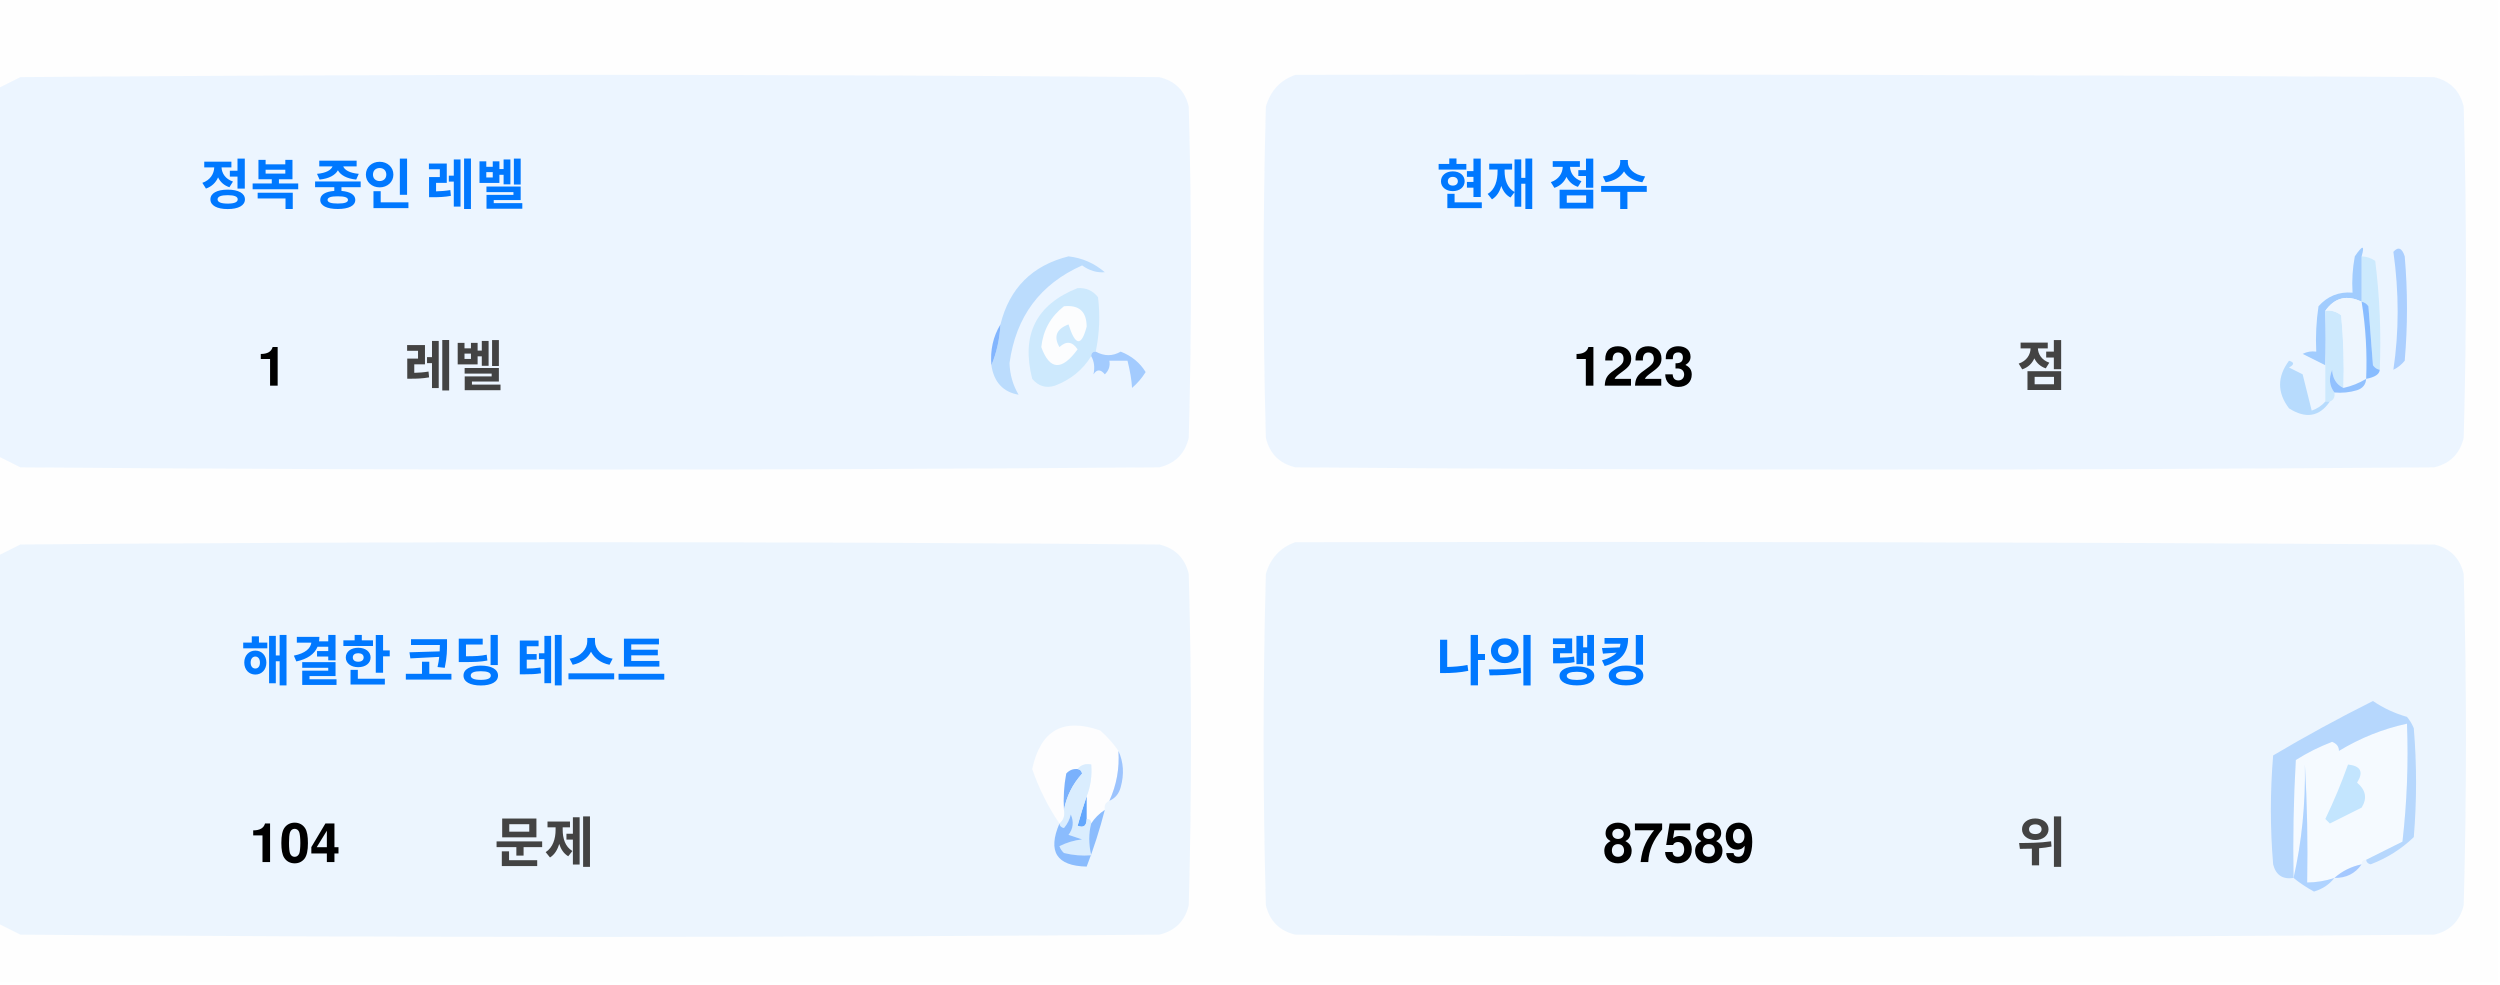
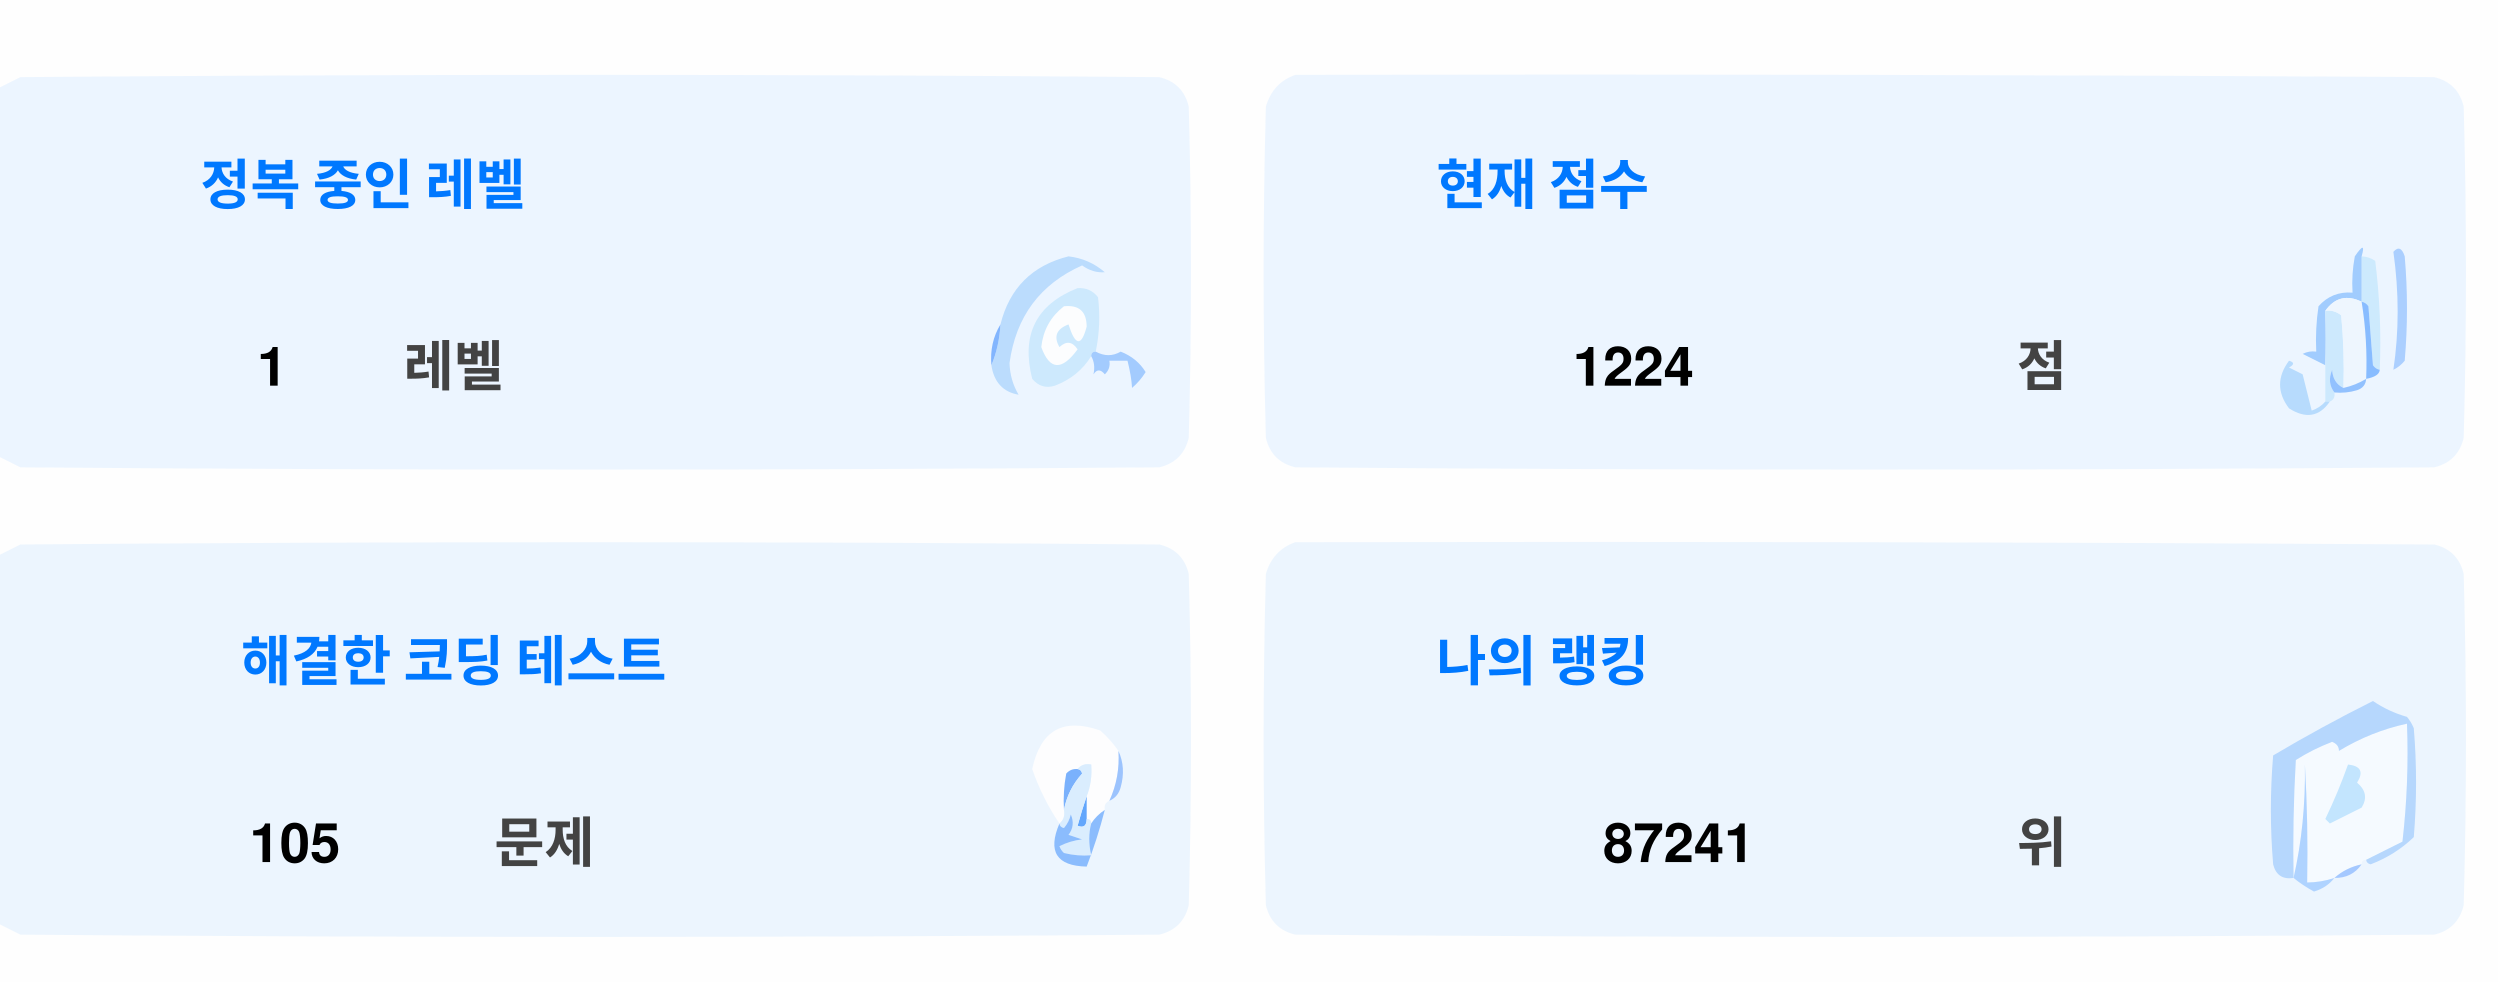
<svg xmlns="http://www.w3.org/2000/svg" version="1.1" width="551px" height="217px" style="shape-rendering:geometricPrecision; text-rendering:geometricPrecision; image-rendering:optimizeQuality; fill-rule:evenodd; clip-rule:evenodd">
  <style>.title {fill: #434343;font-size: 1rem;line-height: 1.5rem;font-weight: bold;font-family: -apple-system, BlinkMacSystemFont, Segoe UI, Helvetica, Arial, sans-serif, Apple Color Emoji, Segoe UI Emoji;}.desc {fill: #434343;font-size: 2.5rem;font-weight: bold;line-height: 1.5rem;font-family: -apple-system, BlinkMacSystemFont, Segoe UI, Helvetica, Arial, sans-serif, Apple Color Emoji, Segoe UI Emoji;}.desc-2 {fill: #434343;font-size: 1rem;font-weight: bold;line-height: 1.5rem;font-family: -apple-system, BlinkMacSystemFont, Segoe UI, Helvetica, Arial, sans-serif, Apple Color Emoji, Segoe UI Emoji;}.text, .desc {animation: twinkling 4s ease-in-out infinite;}@keyframes twinkling {40% { opacity: 1; }50% { opacity: 0.5; }60% { opacity: 1; }70% { opacity: 0.5; }80% { opacity: 1; }}</style>
  <g>
    <path style="opacity:1" fill="#fefefe" d="M -0.5,-0.5 C 183.167,-0.5 366.833,-0.5 550.5,-0.5C 550.5,71.833 550.5,144.167 550.5,216.5C 366.833,216.5 183.167,216.5 -0.5,216.5C -0.5,212.167 -0.5,207.833 -0.5,203.5C 1.14,204.32 2.807,205.153 4.5,206C 88.167,206.667 171.833,206.667 255.5,206C 259,205.167 261.167,203 262,199.5C 262.667,175.167 262.667,150.833 262,126.5C 261.167,123 259,120.833 255.5,120C 171.833,119.333 88.167,119.333 4.5,120C 2.807,120.847 1.14,121.68 -0.5,122.5C -0.5,115.167 -0.5,107.833 -0.5,100.5C 1.14,101.32 2.807,102.153 4.5,103C 88.167,103.667 171.833,103.667 255.5,103C 259,102.167 261.167,100 262,96.5C 262.667,72.167 262.667,47.833 262,23.5C 261.167,20 259,17.833 255.5,17C 171.833,16.333 88.167,16.333 4.5,17C 2.807,17.847 1.14,18.68 -0.5,19.5C -0.5,12.833 -0.5,6.167 -0.5,-0.5 Z" />
  </g>
  <g>
    <path style="opacity:1" fill="#ecf5ff" d="M -0.5,100.5 C -0.5,73.5 -0.5,46.5 -0.5,19.5C 1.14,18.68 2.807,17.847 4.5,17C 88.167,16.333 171.833,16.333 255.5,17C 259,17.833 261.167,20 262,23.5C 262.667,47.833 262.667,72.167 262,96.5C 261.167,100 259,102.167 255.5,103C 171.833,103.667 88.167,103.667 4.5,103C 2.807,102.153 1.14,101.32 -0.5,100.5 Z" />
  </g>
  <g>
    <path style="opacity:1" fill="#ecf5ff" d="M 285.5,16.5 C 369.167,16.333 452.834,16.5 536.5,17C 540,17.833 542.167,20 543,23.5C 543.667,47.833 543.667,72.167 543,96.5C 542.167,100 540,102.167 536.5,103C 452.833,103.667 369.167,103.667 285.5,103C 282,102.167 279.833,100 279,96.5C 278.333,72.167 278.333,47.833 279,23.5C 280.018,19.985 282.185,17.652 285.5,16.5 Z" />
  </g>
  <g>
    <path style="opacity:1" fill="#cdeafd" d="M 520.5,56.5 C 521.583,56.539 522.583,56.873 523.5,57.5C 524.498,65.472 524.831,73.472 524.5,81.5C 523.883,81.389 523.383,81.056 523,80.5C 522.667,76.167 522.333,71.833 522,67.5C 521.617,66.944 521.117,66.611 520.5,66.5C 520.5,63.167 520.5,59.833 520.5,56.5 Z" />
  </g>
  <g>
    <path style="opacity:1" fill="#abcfff" d="M 527.5,55.5 C 528.566,54.308 529.399,54.641 530,56.5C 530.667,64.167 530.667,71.833 530,79.5C 529.311,80.357 528.478,81.023 527.5,81.5C 528.758,73.08 528.758,64.414 527.5,55.5 Z" />
  </g>
  <g>
    <path style="opacity:1" fill="#bbdcfd" d="M 218.5,80.5 C 219.657,77.727 220.324,74.727 220.5,71.5C 222.49,63.51 227.49,58.51 235.5,56.5C 238.528,56.847 241.194,58.014 243.5,60C 241.744,60.141 240.078,59.641 238.5,58.5C 229.247,62.607 223.914,69.773 222.5,80C 222.565,82.526 223.232,84.859 224.5,87C 221.07,86.397 219.07,84.231 218.5,80.5 Z" />
  </g>
  <g>
    <path style="opacity:1" fill="#cde9fd" d="M 241.5,77.5 C 240.833,77.5 240.5,77.833 240.5,78.5C 238.628,81.529 235.961,83.695 232.5,85C 230.536,85.624 228.869,85.124 227.5,83.5C 225.021,73.791 228.354,67.124 237.5,63.5C 239.374,63.39 240.874,64.056 242,65.5C 242.497,69.524 242.331,73.524 241.5,77.5 Z" />
  </g>
  <g>
    <path style="opacity:1" fill="#fcfdfe" d="M 234.5,67.5 C 237.826,67.162 239.493,68.662 239.5,72C 238.334,76.434 237,76.267 235.5,71.5C 232.832,72.515 232.166,74.182 233.5,76.5C 235.017,75.089 236.351,75.256 237.5,77C 234.006,81.771 231.34,81.605 229.5,76.5C 229.904,72.771 231.571,69.771 234.5,67.5 Z" />
  </g>
  <g>
    <path style="opacity:1" fill="#a1ccfe" d="M 520.5,56.5 C 520.5,59.833 520.5,63.167 520.5,66.5C 517.238,64.922 514.572,65.589 512.5,68.5C 512.617,72.81 512.617,76.81 512.5,80.5C 510.86,79.68 509.193,78.847 507.5,78C 508.448,77.517 509.448,77.35 510.5,77.5C 510.335,74.15 510.502,70.817 511,67.5C 512.995,65.253 515.495,64.253 518.5,64.5C 518.336,61.813 518.503,59.146 519,56.5C 520.731,53.969 521.231,53.969 520.5,56.5 Z" />
  </g>
  <g>
    <path style="opacity:1" fill="#cde9fd" d="M 512.5,68.5 C 513.822,68.33 514.989,68.663 516,69.5C 516.499,74.823 516.666,80.156 516.5,85.5C 514.955,84.77 514.122,83.437 514,81.5C 513.22,83.387 513.387,85.054 514.5,86.5C 514.672,87.492 514.338,88.158 513.5,88.5C 513.167,88.5 512.833,88.5 512.5,88.5C 512.5,85.833 512.5,83.167 512.5,80.5C 512.617,76.81 512.617,72.81 512.5,68.5 Z" />
  </g>
  <g>
    <path style="opacity:1" fill="#eef6fe" d="M 520.5,66.5 C 521.407,72.106 521.74,77.773 521.5,83.5C 519.95,84.441 518.284,85.108 516.5,85.5C 516.666,80.156 516.499,74.823 516,69.5C 514.989,68.663 513.822,68.33 512.5,68.5C 514.572,65.589 517.238,64.922 520.5,66.5 Z" />
  </g>
  <g>
    <path style="opacity:1" fill="#88bcff" d="M 520.5,66.5 C 521.117,66.611 521.617,66.944 522,67.5C 522.333,71.833 522.667,76.167 523,80.5C 523.383,81.056 523.883,81.389 524.5,81.5C 524.445,82.469 523.445,83.136 521.5,83.5C 521.74,77.773 521.407,72.106 520.5,66.5 Z" />
  </g>
  <g>
    <path style="opacity:1" fill="#82b5fe" d="M 220.5,71.5 C 220.324,74.727 219.657,77.727 218.5,80.5C 218.215,77.171 218.882,74.171 220.5,71.5 Z" />
  </g>
  <g>
    <path style="opacity:1" fill="#a3cbfe" d="M 240.5,78.5 C 240.5,77.833 240.833,77.5 241.5,77.5C 243.391,78.536 245.224,78.536 247,77.5C 249.391,78.429 251.225,79.929 252.5,82C 251.681,83.319 250.681,84.486 249.5,85.5C 249.409,83.777 249.075,81.777 248.5,79.5C 247.167,79.5 245.833,79.5 244.5,79.5C 244.719,80.675 244.386,81.675 243.5,82.5C 242.575,81.359 241.741,81.359 241,82.5C 241.331,80.981 241.164,79.648 240.5,78.5 Z" />
  </g>
  <g>
    <path style="opacity:1" fill="#b7dbfd" d="M 512.5,88.5 C 512.833,88.5 513.167,88.5 513.5,88.5C 511.199,91.857 508.199,92.357 504.5,90C 501.872,86.535 501.872,83.035 504.5,79.5C 505.696,79.846 505.696,80.346 504.5,81C 505.5,81.5 506.5,82 507.5,82.5C 508.167,85.167 508.833,87.833 509.5,90.5C 510.739,90.058 511.739,89.391 512.5,88.5 Z" />
  </g>
  <g>
    <path style="opacity:1" fill="#92c1fe" d="M 516.5,85.5 C 518.284,85.108 519.95,84.441 521.5,83.5C 521.423,84.75 520.756,85.583 519.5,86C 517.866,86.493 516.199,86.66 514.5,86.5C 513.387,85.054 513.22,83.387 514,81.5C 514.122,83.437 514.955,84.77 516.5,85.5 Z" />
  </g>
  <g>
    <path style="opacity:1" fill="#ecf5fe" d="M -0.5,203.5 C -0.5,176.5 -0.5,149.5 -0.5,122.5C 1.14,121.68 2.807,120.847 4.5,120C 88.167,119.333 171.833,119.333 255.5,120C 259,120.833 261.167,123 262,126.5C 262.667,150.833 262.667,175.167 262,199.5C 261.167,203 259,205.167 255.5,206C 171.833,206.667 88.167,206.667 4.5,206C 2.807,205.153 1.14,204.32 -0.5,203.5 Z" />
  </g>
  <g>
    <path style="opacity:1" fill="#ecf5fe" d="M 285.5,119.5 C 369.167,119.333 452.834,119.5 536.5,120C 540,120.833 542.167,123 543,126.5C 543.667,150.833 543.667,175.167 543,199.5C 542.167,203 540,205.167 536.5,206C 452.833,206.667 369.167,206.667 285.5,206C 282,205.167 279.833,203 279,199.5C 278.333,175.167 278.333,150.833 279,126.5C 280.018,122.985 282.185,120.652 285.5,119.5 Z" />
  </g>
  <g>
    <path style="opacity:1" fill="#fdfdfe" d="M 246.5,165.5 C 246.758,169.367 246.092,173.034 244.5,176.5C 243.662,176.842 243.328,177.508 243.5,178.5C 242.272,179.306 241.272,180.306 240.5,181.5C 240.5,180.833 240.167,180.5 239.5,180.5C 239.5,178.833 239.5,177.167 239.5,175.5C 240.369,173.283 240.702,170.95 240.5,168.5C 239.209,168.263 238.209,168.596 237.5,169.5C 236.504,169.414 235.671,169.748 235,170.5C 234.503,173.146 234.336,175.813 234.5,178.5C 234.737,179.791 234.404,180.791 233.5,181.5C 230.986,177.806 228.986,173.806 227.5,169.5C 229.309,160.957 234.309,158.124 242.5,161C 244.07,162.397 245.404,163.897 246.5,165.5 Z" />
  </g>
  <g>
    <path style="opacity:1" fill="#f5faff" d="M 521.5,189.5 C 520.833,189.5 520.5,189.833 520.5,190.5C 518.181,190.992 516.181,191.992 514.5,193.5C 512.565,194.15 510.565,194.483 508.5,194.5C 508.666,185.827 508.5,177.16 508,168.5C 508.141,177.227 507.308,185.56 505.5,193.5C 505.334,184.827 505.5,176.16 506,167.5C 508.527,165.903 511.194,164.57 514,163.5C 515.011,163.892 515.511,164.559 515.5,165.5C 520.21,162.641 525.21,160.641 530.5,159.5C 530.831,168.192 530.498,176.859 529.5,185.5C 526.807,186.847 524.14,188.18 521.5,189.5 Z" />
  </g>
  <g>
    <path style="opacity:1" fill="#b6d7fd" d="M 521.5,189.5 C 524.14,188.18 526.807,186.847 529.5,185.5C 530.498,176.859 530.831,168.192 530.5,159.5C 525.21,160.641 520.21,162.641 515.5,165.5C 515.511,164.559 515.011,163.892 514,163.5C 511.194,164.57 508.527,165.903 506,167.5C 505.5,176.16 505.334,184.827 505.5,193.5C 503.089,193.863 501.589,192.863 501,190.5C 500.333,182.5 500.333,174.5 501,166.5C 508.173,162.246 515.507,158.246 523,154.5C 525.304,156.068 527.804,157.235 530.5,158C 531.126,158.75 531.626,159.584 532,160.5C 532.667,168.5 532.667,176.5 532,184.5C 529.292,187.111 526.125,189.111 522.5,190.5C 521.893,190.376 521.56,190.043 521.5,189.5 Z" />
  </g>
  <g>
    <path style="opacity:1" fill="#c3e5fe" d="M 517.5,168.5 C 520.317,168.801 520.984,170.134 519.5,172.5C 521.439,174.122 521.772,175.956 520.5,178C 518.167,179.167 515.833,180.333 513.5,181.5C 513.167,181.167 512.833,180.833 512.5,180.5C 514.414,176.515 516.081,172.515 517.5,168.5 Z" />
  </g>
  <g>
    <path style="opacity:1" fill="#7ab1fc" d="M 237.5,169.5 C 238.043,169.56 238.376,169.893 238.5,170.5C 236.395,172.836 235.062,175.503 234.5,178.5C 234.336,175.813 234.503,173.146 235,170.5C 235.671,169.748 236.504,169.414 237.5,169.5 Z" />
  </g>
  <g>
    <path style="opacity:1" fill="#afd3ff" d="M 514.5,193.5 C 513.378,194.947 511.878,195.947 510,196.5C 508.348,195.601 506.848,194.601 505.5,193.5C 507.308,185.56 508.141,177.227 508,168.5C 508.5,177.16 508.666,185.827 508.5,194.5C 510.565,194.483 512.565,194.15 514.5,193.5 Z" />
  </g>
  <g>
    <path style="opacity:1" fill="#9cc3fd" d="M 246.5,165.5 C 247.634,167.966 247.801,170.633 247,173.5C 246.623,174.942 245.79,175.942 244.5,176.5C 246.092,173.034 246.758,169.367 246.5,165.5 Z" />
  </g>
  <g>
    <path style="opacity:1" fill="#62a6fc" d="M 239.5,175.5 C 239.5,177.167 239.5,178.833 239.5,180.5C 239.483,182.028 238.816,182.528 237.5,182C 238.117,179.723 238.784,177.556 239.5,175.5 Z" />
  </g>
  <g>
    <path style="opacity:1" fill="#daedfe" d="M 237.5,169.5 C 238.209,168.596 239.209,168.263 240.5,168.5C 240.702,170.95 240.369,173.283 239.5,175.5C 238.784,177.556 238.117,179.723 237.5,182C 238.816,182.528 239.483,182.028 239.5,180.5C 240.167,180.5 240.5,180.833 240.5,181.5C 239.918,183.669 239.918,186.002 240.5,188.5C 238.473,188.662 236.473,188.495 234.5,188C 234.043,187.586 233.709,187.086 233.5,186.5C 235.078,185.702 236.744,185.202 238.5,185C 237.5,184.667 236.5,184.333 235.5,184C 236.554,182.612 236.72,181.112 236,179.5C 235.751,180.624 235.251,181.624 234.5,182.5C 233.893,182.376 233.56,182.043 233.5,181.5C 234.404,180.791 234.737,179.791 234.5,178.5C 235.062,175.503 236.395,172.836 238.5,170.5C 238.376,169.893 238.043,169.56 237.5,169.5 Z" />
  </g>
  <g>
    <path style="opacity:1" fill="#8bbcfd" d="M 243.5,178.5 C 242.395,182.803 241.062,186.969 239.5,191C 232.857,190.847 230.857,187.68 233.5,181.5C 233.56,182.043 233.893,182.376 234.5,182.5C 235.251,181.624 235.751,180.624 236,179.5C 236.72,181.112 236.554,182.612 235.5,184C 236.5,184.333 237.5,184.667 238.5,185C 236.744,185.202 235.078,185.702 233.5,186.5C 233.709,187.086 234.043,187.586 234.5,188C 236.473,188.495 238.473,188.662 240.5,188.5C 239.918,186.002 239.918,183.669 240.5,181.5C 241.272,180.306 242.272,179.306 243.5,178.5 Z" />
  </g>
  <g>
    <path style="opacity:1" fill="#a4c8ff" d="M 520.5,190.5 C 519.089,192.539 517.089,193.539 514.5,193.5C 516.181,191.992 518.181,190.992 520.5,190.5 Z" />
  </g>
  <text text-anchor="middle" x="80" y="45" class="title" style="fill:#0078ff;" stroke="#none" stroke-width="1">정복 중인 레벨</text>
  <text text-anchor="middle" x="60" y="85" class="desc" style="fill:#000000;" stroke="#none" stroke-width="1">1</text>
  <text text-anchor="middle" x="100" y="85" class="desc-2" style="fill:#434343;" stroke="#none" stroke-width="1">레벨</text>
  <text text-anchor="middle" x="340" y="45" class="title" style="fill:#0078ff;" stroke="#none" stroke-width="1">현재 점수</text>
-   <text text-anchor="middle" x="360" y="85" class="desc" style="fill:#000000;" stroke="#none" stroke-width="1">1223</text>
+   <text text-anchor="middle" x="360" y="85" class="desc" style="fill:#000000;" stroke="#none" stroke-width="1">1224</text>
  <text text-anchor="middle" x="450" y="85" class="desc-2" style="fill:#434343;" stroke="#none" stroke-width="1">점</text>
  <text text-anchor="middle" x="100" y="150" class="title" style="fill:#0078ff;" stroke="#none" stroke-width="1">해결한 코딩 테스트</text>
-   <text text-anchor="middle" x="65" y="190" class="desc" style="fill:#000000;" stroke="#none" stroke-width="1">104</text>
+   <text text-anchor="middle" x="65" y="190" class="desc" style="fill:#000000;" stroke="#none" stroke-width="1">105</text>
  <text text-anchor="middle" x="120" y="190" class="desc-2" style="fill:#434343;" stroke="#none" stroke-width="1">문제</text>
  <text text-anchor="middle" x="340" y="150" class="title" style="fill:#0078ff;" stroke="#none" stroke-width="1">나의 랭킹</text>
-   <text text-anchor="middle" x="370" y="190" class="desc" style="fill:#000000;" stroke="#none" stroke-width="1">87589</text>
+   <text text-anchor="middle" x="370" y="190" class="desc" style="fill:#000000;" stroke="#none" stroke-width="1">87241</text>
  <text text-anchor="middle" x="450" y="190" class="desc-2" style="fill:#434343;" stroke="#none" stroke-width="1">위</text>
</svg>
